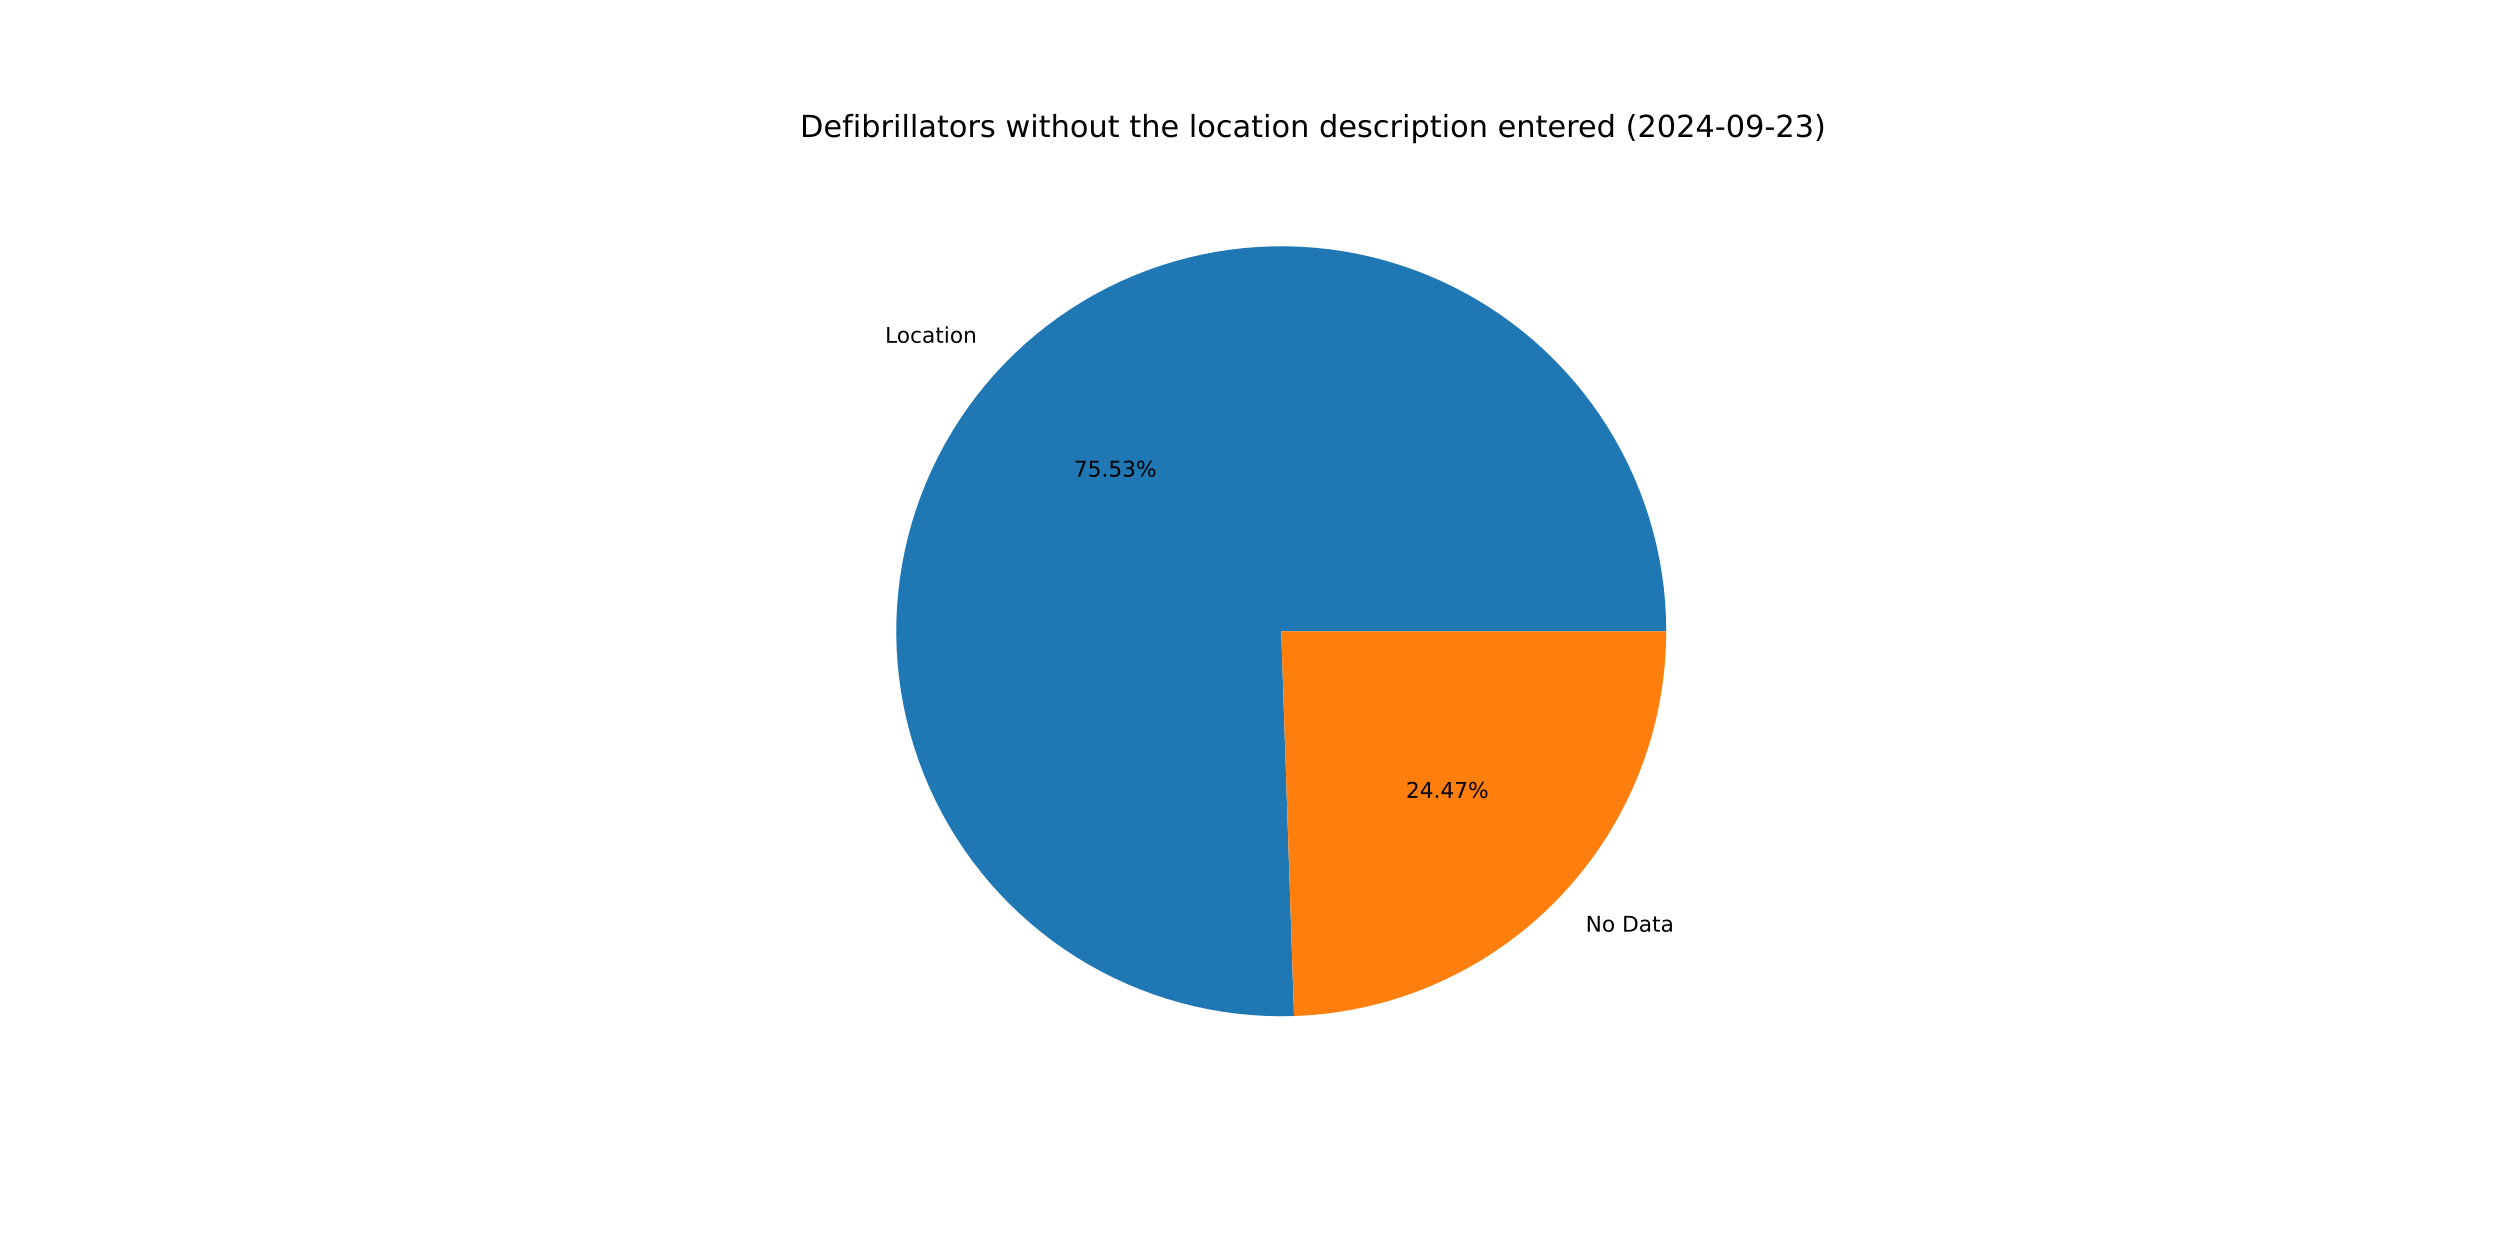
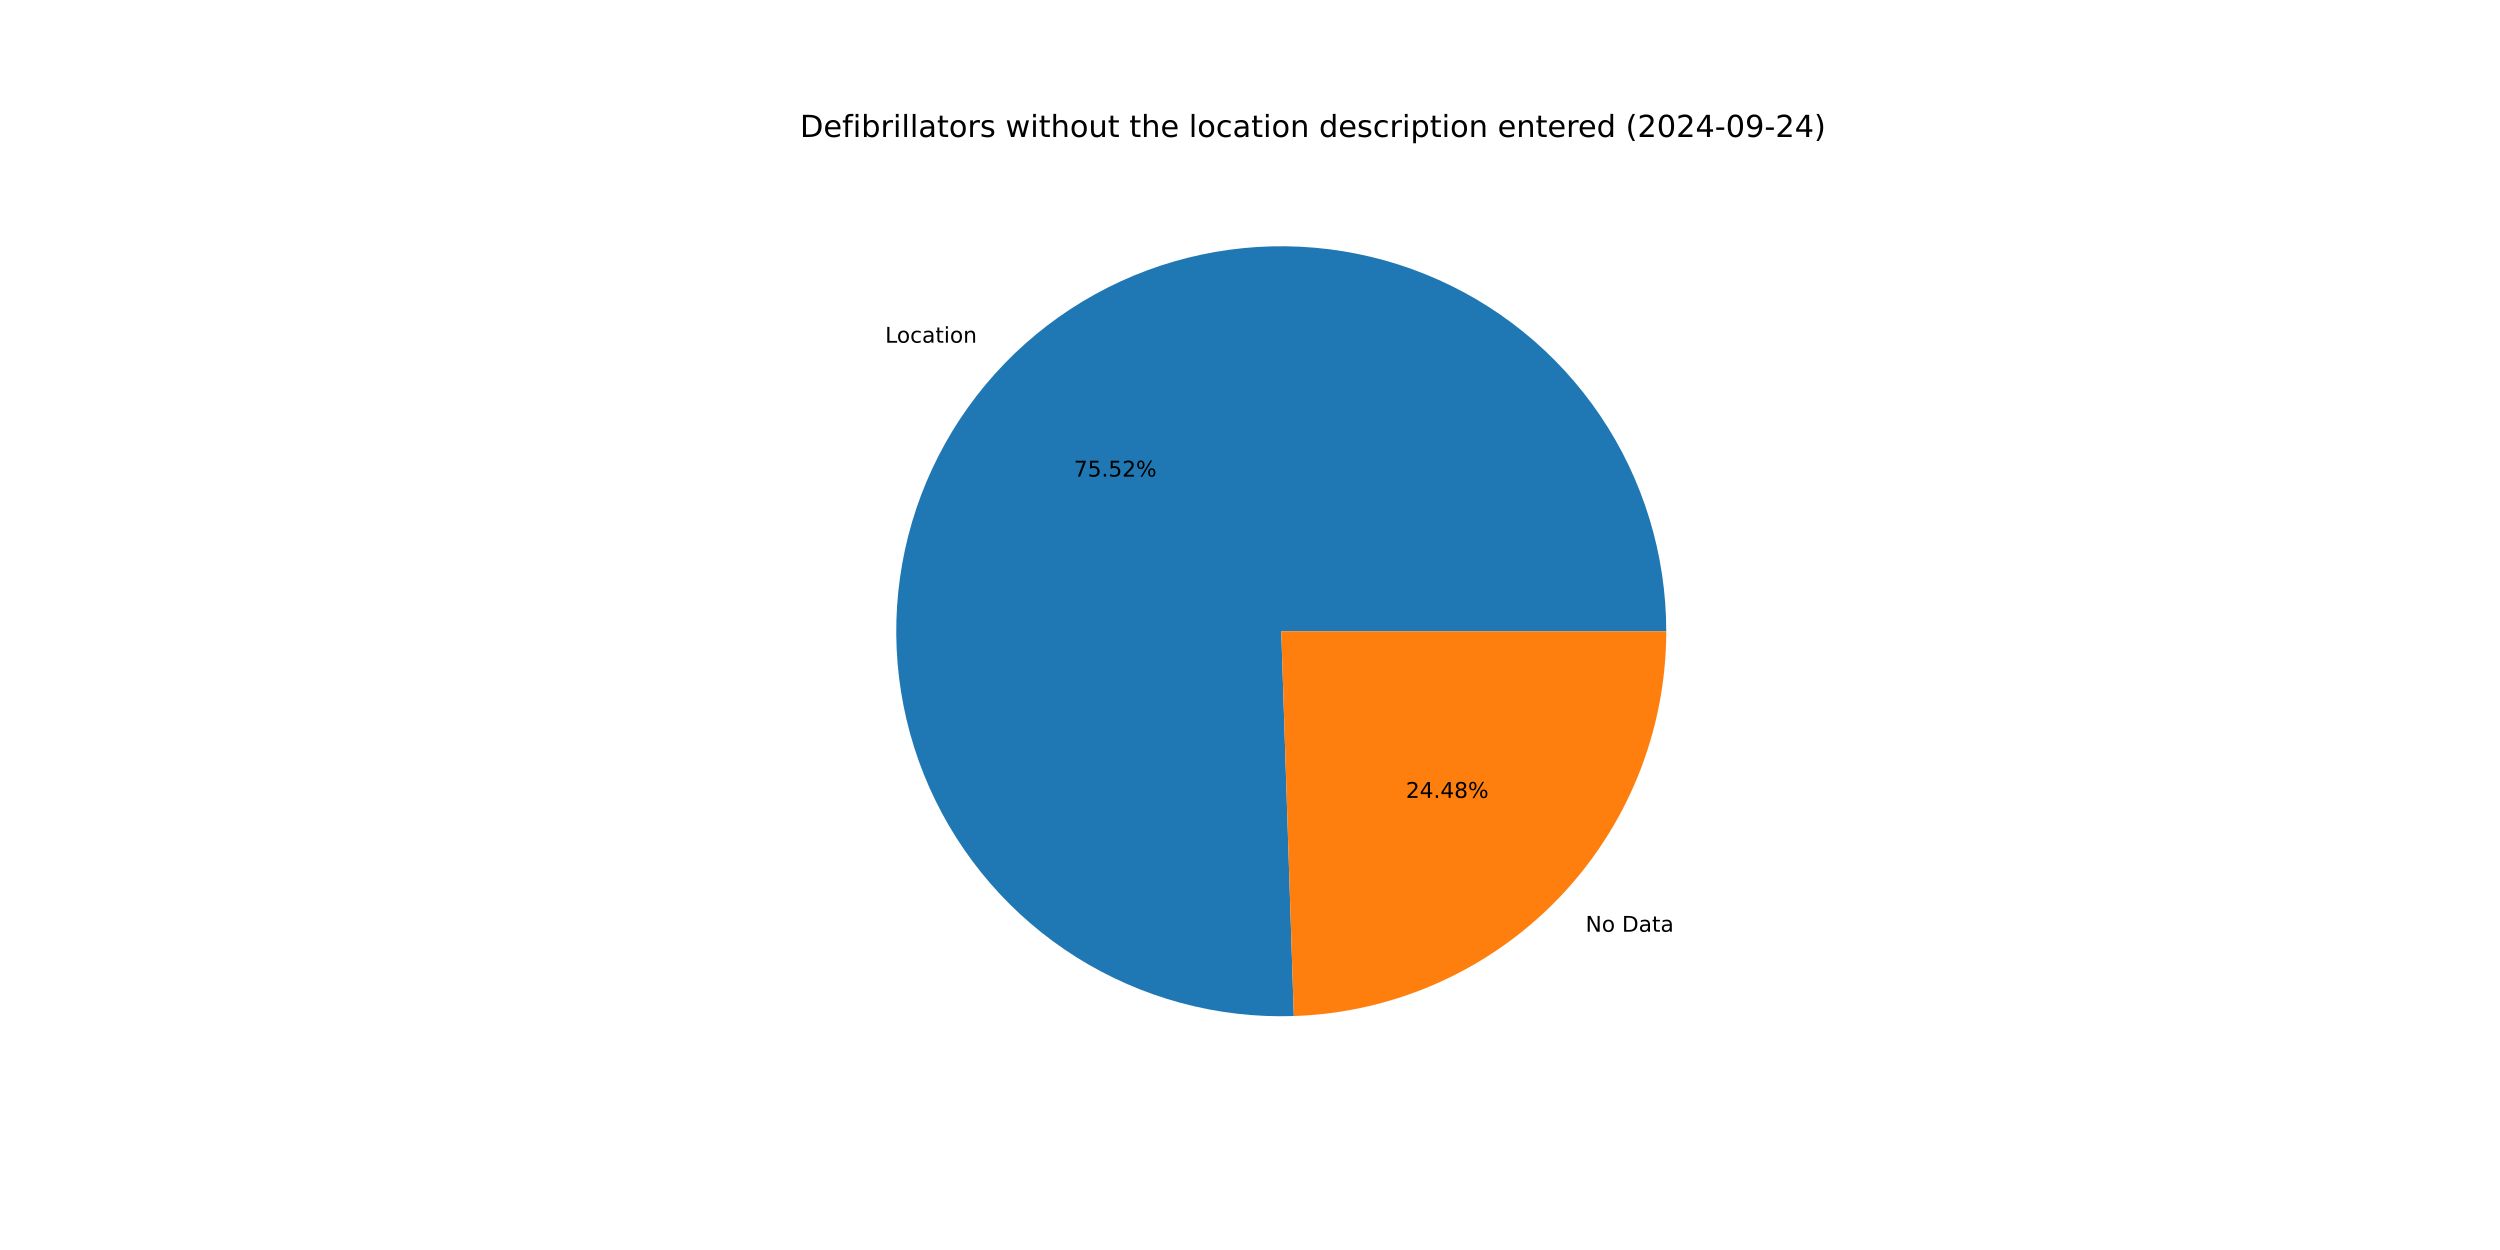
<svg xmlns="http://www.w3.org/2000/svg" xmlns:xlink="http://www.w3.org/1999/xlink" width="1152pt" height="576pt" viewBox="0 0 1152 576" version="1.1">
  <defs>
    <style type="text/css">*{stroke-linejoin: round; stroke-linecap: butt}</style>
  </defs>
  <g id="figure_1">
    <g id="patch_1">
      <path d="M 0 576  L 1152 576  L 1152 0  L 0 0  z " style="fill: #ffffff" />
    </g>
    <g id="axes_1">
      <g id="patch_2">
-         <path d="M 767.808 290.88  C 767.808 273.308 765.197 255.833 760.061 239.028  C 754.926 222.224 747.321 206.275 737.498 191.705  C 727.675 177.135 715.741 164.105 702.089 153.042  C 688.436 141.98 673.215 133.007 656.926 126.417  C 640.636 119.828 623.457 115.695 605.953 114.155  C 588.448 112.615 570.812 113.683 553.621 117.326  C 536.431 120.969 519.877 127.146 504.502 135.654  C 489.127 144.162 475.101 154.907 462.884 167.538  C 450.667 180.168 440.395 194.543 432.403 210.193  C 424.411 225.842 418.788 242.593 415.719 259.895  C 412.65 277.197 412.168 294.859 414.29 312.302  C 416.412 329.746 421.114 346.778 428.241 362.839  C 435.369 378.901 444.843 393.815 456.354 407.092  C 467.864 420.369 481.284 431.863 496.173 441.196  C 511.061 450.529 527.254 457.598 544.22 462.172  C 561.187 466.746 578.739 468.774 596.301 468.19  L 590.4 290.88  z " style="fill: #1f77b4" />
+         <path d="M 767.808 290.88  C 767.808 273.31 765.198 255.837 760.063 239.035  C 754.929 222.232 747.326 206.285 737.506 191.716  C 727.685 177.147 715.754 164.118 702.104 153.055  C 688.455 141.992 673.237 133.018 656.95 126.427  C 640.663 119.836 623.487 115.701 605.986 114.158  C 588.484 112.614 570.849 113.679 553.66 117.318  C 536.471 120.956 519.918 127.128 504.543 135.631  C 489.167 144.134 475.14 154.874 462.921 167.499  C 450.702 180.125 440.426 194.495 432.43 210.14  C 424.434 225.785 418.806 242.531 415.73 259.829  C 412.655 277.128 412.167 294.788 414.281 312.23  C 416.396 329.672 421.09 346.704 428.209 362.767  C 435.328 378.829 444.795 393.746 456.297 407.027  C 467.8 420.308 481.212 431.807 496.094 441.146  C 510.976 450.486 527.163 457.563 544.124 462.146  C 561.086 466.729 578.635 468.767 596.195 468.193  L 590.4 290.88  z " style="fill: #1f77b4" />
      </g>
      <g id="patch_3">
-         <path d="M 596.301 468.19  C 642.289 466.659 685.925 447.296 717.916 414.222  C 749.907 381.149 767.808 336.894 767.808 290.88  L 590.4 290.88  z " style="fill: #ff7f0e" />
+         <path d="M 596.195 468.193  C 642.202 466.69 685.865 447.337 717.879 414.26  C 749.892 381.184 767.808 336.912 767.808 290.88  L 590.4 290.88  z " style="fill: #ff7f0e" />
      </g>
      <g id="matplotlib.axis_1" />
      <g id="matplotlib.axis_2" />
      <g id="text_1">
-         <g transform="translate(407.8358 157.9628) scale(0.1 -0.1)">
+         <g transform="translate(407.8764 157.9208) scale(0.1 -0.1)">
          <defs>
            <path id="DejaVuSans-4c" d="M 628 4666  L 1259 4666  L 1259 531  L 3531 531  L 3531 0  L 628 0  L 628 4666  z " transform="scale(0.015625)" />
            <path id="DejaVuSans-6f" d="M 1959 3097  Q 1497 3097 1228 2736  Q 959 2375 959 1747  Q 959 1119 1226 758  Q 1494 397 1959 397  Q 2419 397 2687 759  Q 2956 1122 2956 1747  Q 2956 2369 2687 2733  Q 2419 3097 1959 3097  z M 1959 3584  Q 2709 3584 3137 3096  Q 3566 2609 3566 1747  Q 3566 888 3137 398  Q 2709 -91 1959 -91  Q 1206 -91 779 398  Q 353 888 353 1747  Q 353 2609 779 3096  Q 1206 3584 1959 3584  z " transform="scale(0.015625)" />
            <path id="DejaVuSans-63" d="M 3122 3366  L 3122 2828  Q 2878 2963 2633 3030  Q 2388 3097 2138 3097  Q 1578 3097 1268 2742  Q 959 2388 959 1747  Q 959 1106 1268 751  Q 1578 397 2138 397  Q 2388 397 2633 464  Q 2878 531 3122 666  L 3122 134  Q 2881 22 2623 -34  Q 2366 -91 2075 -91  Q 1284 -91 818 406  Q 353 903 353 1747  Q 353 2603 823 3093  Q 1294 3584 2113 3584  Q 2378 3584 2631 3529  Q 2884 3475 3122 3366  z " transform="scale(0.015625)" />
            <path id="DejaVuSans-61" d="M 2194 1759  Q 1497 1759 1228 1600  Q 959 1441 959 1056  Q 959 750 1161 570  Q 1363 391 1709 391  Q 2188 391 2477 730  Q 2766 1069 2766 1631  L 2766 1759  L 2194 1759  z M 3341 1997  L 3341 0  L 2766 0  L 2766 531  Q 2569 213 2275 61  Q 1981 -91 1556 -91  Q 1019 -91 701 211  Q 384 513 384 1019  Q 384 1609 779 1909  Q 1175 2209 1959 2209  L 2766 2209  L 2766 2266  Q 2766 2663 2505 2880  Q 2244 3097 1772 3097  Q 1472 3097 1187 3025  Q 903 2953 641 2809  L 641 3341  Q 956 3463 1253 3523  Q 1550 3584 1831 3584  Q 2591 3584 2966 3190  Q 3341 2797 3341 1997  z " transform="scale(0.015625)" />
            <path id="DejaVuSans-74" d="M 1172 4494  L 1172 3500  L 2356 3500  L 2356 3053  L 1172 3053  L 1172 1153  Q 1172 725 1289 603  Q 1406 481 1766 481  L 2356 481  L 2356 0  L 1766 0  Q 1100 0 847 248  Q 594 497 594 1153  L 594 3053  L 172 3053  L 172 3500  L 594 3500  L 594 4494  L 1172 4494  z " transform="scale(0.015625)" />
            <path id="DejaVuSans-69" d="M 603 3500  L 1178 3500  L 1178 0  L 603 0  L 603 3500  z M 603 4863  L 1178 4863  L 1178 4134  L 603 4134  L 603 4863  z " transform="scale(0.015625)" />
            <path id="DejaVuSans-6e" d="M 3513 2113  L 3513 0  L 2938 0  L 2938 2094  Q 2938 2591 2744 2837  Q 2550 3084 2163 3084  Q 1697 3084 1428 2787  Q 1159 2491 1159 1978  L 1159 0  L 581 0  L 581 3500  L 1159 3500  L 1159 2956  Q 1366 3272 1645 3428  Q 1925 3584 2291 3584  Q 2894 3584 3203 3211  Q 3513 2838 3513 2113  z " transform="scale(0.015625)" />
          </defs>
          <use xlink:href="#DejaVuSans-4c" />
          <use xlink:href="#DejaVuSans-6f" x="53.963" />
          <use xlink:href="#DejaVuSans-63" x="115.145" />
          <use xlink:href="#DejaVuSans-61" x="170.125" />
          <use xlink:href="#DejaVuSans-74" x="231.404" />
          <use xlink:href="#DejaVuSans-69" x="270.613" />
          <use xlink:href="#DejaVuSans-6f" x="298.396" />
          <use xlink:href="#DejaVuSans-6e" x="359.578" />
        </g>
      </g>
      <g id="text_2">
-         <g transform="translate(494.8257 219.6339) scale(0.1 -0.1)">
+         <g transform="translate(494.8479 219.6111) scale(0.1 -0.1)">
          <defs>
            <path id="DejaVuSans-37" d="M 525 4666  L 3525 4666  L 3525 4397  L 1831 0  L 1172 0  L 2766 4134  L 525 4134  L 525 4666  z " transform="scale(0.015625)" />
            <path id="DejaVuSans-35" d="M 691 4666  L 3169 4666  L 3169 4134  L 1269 4134  L 1269 2991  Q 1406 3038 1543 3061  Q 1681 3084 1819 3084  Q 2600 3084 3056 2656  Q 3513 2228 3513 1497  Q 3513 744 3044 326  Q 2575 -91 1722 -91  Q 1428 -91 1123 -41  Q 819 9 494 109  L 494 744  Q 775 591 1075 516  Q 1375 441 1709 441  Q 2250 441 2565 725  Q 2881 1009 2881 1497  Q 2881 1984 2565 2268  Q 2250 2553 1709 2553  Q 1456 2553 1204 2497  Q 953 2441 691 2322  L 691 4666  z " transform="scale(0.015625)" />
            <path id="DejaVuSans-2e" d="M 684 794  L 1344 794  L 1344 0  L 684 0  L 684 794  z " transform="scale(0.015625)" />
-             <path id="DejaVuSans-33" d="M 2597 2516  Q 3050 2419 3304 2112  Q 3559 1806 3559 1356  Q 3559 666 3084 287  Q 2609 -91 1734 -91  Q 1441 -91 1130 -33  Q 819 25 488 141  L 488 750  Q 750 597 1062 519  Q 1375 441 1716 441  Q 2309 441 2620 675  Q 2931 909 2931 1356  Q 2931 1769 2642 2001  Q 2353 2234 1838 2234  L 1294 2234  L 1294 2753  L 1863 2753  Q 2328 2753 2575 2939  Q 2822 3125 2822 3475  Q 2822 3834 2567 4026  Q 2313 4219 1838 4219  Q 1578 4219 1281 4162  Q 984 4106 628 3988  L 628 4550  Q 988 4650 1302 4700  Q 1616 4750 1894 4750  Q 2613 4750 3031 4423  Q 3450 4097 3450 3541  Q 3450 3153 3228 2886  Q 3006 2619 2597 2516  z " transform="scale(0.015625)" />
+             <path id="DejaVuSans-32" d="M 1228 531  L 3431 531  L 3431 0  L 469 0  L 469 531  Q 828 903 1448 1529  Q 2069 2156 2228 2338  Q 2531 2678 2651 2914  Q 2772 3150 2772 3378  Q 2772 3750 2511 3984  Q 2250 4219 1831 4219  Q 1534 4219 1204 4116  Q 875 4013 500 3803  L 500 4441  Q 881 4594 1212 4672  Q 1544 4750 1819 4750  Q 2544 4750 2975 4387  Q 3406 4025 3406 3419  Q 3406 3131 3298 2873  Q 3191 2616 2906 2266  Q 2828 2175 2409 1742  Q 1991 1309 1228 531  z " transform="scale(0.015625)" />
            <path id="DejaVuSans-25" d="M 4653 2053  Q 4381 2053 4226 1822  Q 4072 1591 4072 1178  Q 4072 772 4226 539  Q 4381 306 4653 306  Q 4919 306 5073 539  Q 5228 772 5228 1178  Q 5228 1588 5073 1820  Q 4919 2053 4653 2053  z M 4653 2450  Q 5147 2450 5437 2106  Q 5728 1763 5728 1178  Q 5728 594 5436 251  Q 5144 -91 4653 -91  Q 4153 -91 3862 251  Q 3572 594 3572 1178  Q 3572 1766 3864 2108  Q 4156 2450 4653 2450  z M 1428 4353  Q 1159 4353 1004 4120  Q 850 3888 850 3481  Q 850 3069 1003 2837  Q 1156 2606 1428 2606  Q 1700 2606 1854 2837  Q 2009 3069 2009 3481  Q 2009 3884 1853 4118  Q 1697 4353 1428 4353  z M 4250 4750  L 4750 4750  L 1831 -91  L 1331 -91  L 4250 4750  z M 1428 4750  Q 1922 4750 2215 4408  Q 2509 4066 2509 3481  Q 2509 2891 2217 2550  Q 1925 2209 1428 2209  Q 931 2209 642 2551  Q 353 2894 353 3481  Q 353 4063 643 4406  Q 934 4750 1428 4750  z " transform="scale(0.015625)" />
          </defs>
          <use xlink:href="#DejaVuSans-37" />
          <use xlink:href="#DejaVuSans-35" x="63.623" />
          <use xlink:href="#DejaVuSans-2e" x="127.246" />
          <use xlink:href="#DejaVuSans-35" x="159.033" />
-           <use xlink:href="#DejaVuSans-33" x="222.656" />
+           <use xlink:href="#DejaVuSans-32" x="222.656" />
          <use xlink:href="#DejaVuSans-25" x="286.279" />
        </g>
      </g>
      <g id="text_3">
-         <g transform="translate(730.6673 429.316) scale(0.1 -0.1)">
+         <g transform="translate(730.6267 429.3579) scale(0.1 -0.1)">
          <defs>
            <path id="DejaVuSans-4e" d="M 628 4666  L 1478 4666  L 3547 763  L 3547 4666  L 4159 4666  L 4159 0  L 3309 0  L 1241 3903  L 1241 0  L 628 0  L 628 4666  z " transform="scale(0.015625)" />
            <path id="DejaVuSans-20" transform="scale(0.015625)" />
            <path id="DejaVuSans-44" d="M 1259 4147  L 1259 519  L 2022 519  Q 2988 519 3436 956  Q 3884 1394 3884 2338  Q 3884 3275 3436 3711  Q 2988 4147 2022 4147  L 1259 4147  z M 628 4666  L 1925 4666  Q 3281 4666 3915 4102  Q 4550 3538 4550 2338  Q 4550 1131 3912 565  Q 3275 0 1925 0  L 628 0  L 628 4666  z " transform="scale(0.015625)" />
          </defs>
          <use xlink:href="#DejaVuSans-4e" />
          <use xlink:href="#DejaVuSans-6f" x="74.805" />
          <use xlink:href="#DejaVuSans-20" x="135.986" />
          <use xlink:href="#DejaVuSans-44" x="167.773" />
          <use xlink:href="#DejaVuSans-61" x="244.775" />
          <use xlink:href="#DejaVuSans-74" x="306.055" />
          <use xlink:href="#DejaVuSans-61" x="345.264" />
        </g>
      </g>
      <g id="text_4">
-         <g transform="translate(647.8446 367.6448) scale(0.1 -0.1)">
+         <g transform="translate(647.8225 367.6677) scale(0.1 -0.1)">
          <defs>
-             <path id="DejaVuSans-32" d="M 1228 531  L 3431 531  L 3431 0  L 469 0  L 469 531  Q 828 903 1448 1529  Q 2069 2156 2228 2338  Q 2531 2678 2651 2914  Q 2772 3150 2772 3378  Q 2772 3750 2511 3984  Q 2250 4219 1831 4219  Q 1534 4219 1204 4116  Q 875 4013 500 3803  L 500 4441  Q 881 4594 1212 4672  Q 1544 4750 1819 4750  Q 2544 4750 2975 4387  Q 3406 4025 3406 3419  Q 3406 3131 3298 2873  Q 3191 2616 2906 2266  Q 2828 2175 2409 1742  Q 1991 1309 1228 531  z " transform="scale(0.015625)" />
            <path id="DejaVuSans-34" d="M 2419 4116  L 825 1625  L 2419 1625  L 2419 4116  z M 2253 4666  L 3047 4666  L 3047 1625  L 3713 1625  L 3713 1100  L 3047 1100  L 3047 0  L 2419 0  L 2419 1100  L 313 1100  L 313 1709  L 2253 4666  z " transform="scale(0.015625)" />
+             <path id="DejaVuSans-38" d="M 2034 2216  Q 1584 2216 1326 1975  Q 1069 1734 1069 1313  Q 1069 891 1326 650  Q 1584 409 2034 409  Q 2484 409 2743 651  Q 3003 894 3003 1313  Q 3003 1734 2745 1975  Q 2488 2216 2034 2216  z M 1403 2484  Q 997 2584 770 2862  Q 544 3141 544 3541  Q 544 4100 942 4425  Q 1341 4750 2034 4750  Q 2731 4750 3128 4425  Q 3525 4100 3525 3541  Q 3525 3141 3298 2862  Q 3072 2584 2669 2484  Q 3125 2378 3379 2068  Q 3634 1759 3634 1313  Q 3634 634 3220 271  Q 2806 -91 2034 -91  Q 1263 -91 848 271  Q 434 634 434 1313  Q 434 1759 690 2068  Q 947 2378 1403 2484  z M 1172 3481  Q 1172 3119 1398 2916  Q 1625 2713 2034 2713  Q 2441 2713 2670 2916  Q 2900 3119 2900 3481  Q 2900 3844 2670 4047  Q 2441 4250 2034 4250  Q 1625 4250 1398 4047  Q 1172 3844 1172 3481  z " transform="scale(0.015625)" />
          </defs>
          <use xlink:href="#DejaVuSans-32" />
          <use xlink:href="#DejaVuSans-34" x="63.623" />
          <use xlink:href="#DejaVuSans-2e" x="127.246" />
          <use xlink:href="#DejaVuSans-34" x="159.033" />
-           <use xlink:href="#DejaVuSans-37" x="222.656" />
+           <use xlink:href="#DejaVuSans-38" x="222.656" />
          <use xlink:href="#DejaVuSans-25" x="286.279" />
        </g>
      </g>
      <g id="text_5">
        <g transform="translate(368.64 63.12) scale(0.14 -0.14)">
          <defs>
            <path id="DejaVuSans-65" d="M 3597 1894  L 3597 1613  L 953 1613  Q 991 1019 1311 708  Q 1631 397 2203 397  Q 2534 397 2845 478  Q 3156 559 3463 722  L 3463 178  Q 3153 47 2828 -22  Q 2503 -91 2169 -91  Q 1331 -91 842 396  Q 353 884 353 1716  Q 353 2575 817 3079  Q 1281 3584 2069 3584  Q 2775 3584 3186 3129  Q 3597 2675 3597 1894  z M 3022 2063  Q 3016 2534 2758 2815  Q 2500 3097 2075 3097  Q 1594 3097 1305 2825  Q 1016 2553 972 2059  L 3022 2063  z " transform="scale(0.015625)" />
            <path id="DejaVuSans-66" d="M 2375 4863  L 2375 4384  L 1825 4384  Q 1516 4384 1395 4259  Q 1275 4134 1275 3809  L 1275 3500  L 2222 3500  L 2222 3053  L 1275 3053  L 1275 0  L 697 0  L 697 3053  L 147 3053  L 147 3500  L 697 3500  L 697 3744  Q 697 4328 969 4595  Q 1241 4863 1831 4863  L 2375 4863  z " transform="scale(0.015625)" />
            <path id="DejaVuSans-62" d="M 3116 1747  Q 3116 2381 2855 2742  Q 2594 3103 2138 3103  Q 1681 3103 1420 2742  Q 1159 2381 1159 1747  Q 1159 1113 1420 752  Q 1681 391 2138 391  Q 2594 391 2855 752  Q 3116 1113 3116 1747  z M 1159 2969  Q 1341 3281 1617 3432  Q 1894 3584 2278 3584  Q 2916 3584 3314 3078  Q 3713 2572 3713 1747  Q 3713 922 3314 415  Q 2916 -91 2278 -91  Q 1894 -91 1617 61  Q 1341 213 1159 525  L 1159 0  L 581 0  L 581 4863  L 1159 4863  L 1159 2969  z " transform="scale(0.015625)" />
            <path id="DejaVuSans-72" d="M 2631 2963  Q 2534 3019 2420 3045  Q 2306 3072 2169 3072  Q 1681 3072 1420 2755  Q 1159 2438 1159 1844  L 1159 0  L 581 0  L 581 3500  L 1159 3500  L 1159 2956  Q 1341 3275 1631 3429  Q 1922 3584 2338 3584  Q 2397 3584 2469 3576  Q 2541 3569 2628 3553  L 2631 2963  z " transform="scale(0.015625)" />
            <path id="DejaVuSans-6c" d="M 603 4863  L 1178 4863  L 1178 0  L 603 0  L 603 4863  z " transform="scale(0.015625)" />
            <path id="DejaVuSans-73" d="M 2834 3397  L 2834 2853  Q 2591 2978 2328 3040  Q 2066 3103 1784 3103  Q 1356 3103 1142 2972  Q 928 2841 928 2578  Q 928 2378 1081 2264  Q 1234 2150 1697 2047  L 1894 2003  Q 2506 1872 2764 1633  Q 3022 1394 3022 966  Q 3022 478 2636 193  Q 2250 -91 1575 -91  Q 1294 -91 989 -36  Q 684 19 347 128  L 347 722  Q 666 556 975 473  Q 1284 391 1588 391  Q 1994 391 2212 530  Q 2431 669 2431 922  Q 2431 1156 2273 1281  Q 2116 1406 1581 1522  L 1381 1569  Q 847 1681 609 1914  Q 372 2147 372 2553  Q 372 3047 722 3315  Q 1072 3584 1716 3584  Q 2034 3584 2315 3537  Q 2597 3491 2834 3397  z " transform="scale(0.015625)" />
            <path id="DejaVuSans-77" d="M 269 3500  L 844 3500  L 1563 769  L 2278 3500  L 2956 3500  L 3675 769  L 4391 3500  L 4966 3500  L 4050 0  L 3372 0  L 2619 2869  L 1863 0  L 1184 0  L 269 3500  z " transform="scale(0.015625)" />
            <path id="DejaVuSans-68" d="M 3513 2113  L 3513 0  L 2938 0  L 2938 2094  Q 2938 2591 2744 2837  Q 2550 3084 2163 3084  Q 1697 3084 1428 2787  Q 1159 2491 1159 1978  L 1159 0  L 581 0  L 581 4863  L 1159 4863  L 1159 2956  Q 1366 3272 1645 3428  Q 1925 3584 2291 3584  Q 2894 3584 3203 3211  Q 3513 2838 3513 2113  z " transform="scale(0.015625)" />
            <path id="DejaVuSans-75" d="M 544 1381  L 544 3500  L 1119 3500  L 1119 1403  Q 1119 906 1312 657  Q 1506 409 1894 409  Q 2359 409 2629 706  Q 2900 1003 2900 1516  L 2900 3500  L 3475 3500  L 3475 0  L 2900 0  L 2900 538  Q 2691 219 2414 64  Q 2138 -91 1772 -91  Q 1169 -91 856 284  Q 544 659 544 1381  z M 1991 3584  L 1991 3584  z " transform="scale(0.015625)" />
            <path id="DejaVuSans-64" d="M 2906 2969  L 2906 4863  L 3481 4863  L 3481 0  L 2906 0  L 2906 525  Q 2725 213 2448 61  Q 2172 -91 1784 -91  Q 1150 -91 751 415  Q 353 922 353 1747  Q 353 2572 751 3078  Q 1150 3584 1784 3584  Q 2172 3584 2448 3432  Q 2725 3281 2906 2969  z M 947 1747  Q 947 1113 1208 752  Q 1469 391 1925 391  Q 2381 391 2643 752  Q 2906 1113 2906 1747  Q 2906 2381 2643 2742  Q 2381 3103 1925 3103  Q 1469 3103 1208 2742  Q 947 2381 947 1747  z " transform="scale(0.015625)" />
            <path id="DejaVuSans-70" d="M 1159 525  L 1159 -1331  L 581 -1331  L 581 3500  L 1159 3500  L 1159 2969  Q 1341 3281 1617 3432  Q 1894 3584 2278 3584  Q 2916 3584 3314 3078  Q 3713 2572 3713 1747  Q 3713 922 3314 415  Q 2916 -91 2278 -91  Q 1894 -91 1617 61  Q 1341 213 1159 525  z M 3116 1747  Q 3116 2381 2855 2742  Q 2594 3103 2138 3103  Q 1681 3103 1420 2742  Q 1159 2381 1159 1747  Q 1159 1113 1420 752  Q 1681 391 2138 391  Q 2594 391 2855 752  Q 3116 1113 3116 1747  z " transform="scale(0.015625)" />
            <path id="DejaVuSans-28" d="M 1984 4856  Q 1566 4138 1362 3434  Q 1159 2731 1159 2009  Q 1159 1288 1364 580  Q 1569 -128 1984 -844  L 1484 -844  Q 1016 -109 783 600  Q 550 1309 550 2009  Q 550 2706 781 3412  Q 1013 4119 1484 4856  L 1984 4856  z " transform="scale(0.015625)" />
            <path id="DejaVuSans-30" d="M 2034 4250  Q 1547 4250 1301 3770  Q 1056 3291 1056 2328  Q 1056 1369 1301 889  Q 1547 409 2034 409  Q 2525 409 2770 889  Q 3016 1369 3016 2328  Q 3016 3291 2770 3770  Q 2525 4250 2034 4250  z M 2034 4750  Q 2819 4750 3233 4129  Q 3647 3509 3647 2328  Q 3647 1150 3233 529  Q 2819 -91 2034 -91  Q 1250 -91 836 529  Q 422 1150 422 2328  Q 422 3509 836 4129  Q 1250 4750 2034 4750  z " transform="scale(0.015625)" />
            <path id="DejaVuSans-2d" d="M 313 2009  L 1997 2009  L 1997 1497  L 313 1497  L 313 2009  z " transform="scale(0.015625)" />
            <path id="DejaVuSans-39" d="M 703 97  L 703 672  Q 941 559 1184 500  Q 1428 441 1663 441  Q 2288 441 2617 861  Q 2947 1281 2994 2138  Q 2813 1869 2534 1725  Q 2256 1581 1919 1581  Q 1219 1581 811 2004  Q 403 2428 403 3163  Q 403 3881 828 4315  Q 1253 4750 1959 4750  Q 2769 4750 3195 4129  Q 3622 3509 3622 2328  Q 3622 1225 3098 567  Q 2575 -91 1691 -91  Q 1453 -91 1209 -44  Q 966 3 703 97  z M 1959 2075  Q 2384 2075 2632 2365  Q 2881 2656 2881 3163  Q 2881 3666 2632 3958  Q 2384 4250 1959 4250  Q 1534 4250 1286 3958  Q 1038 3666 1038 3163  Q 1038 2656 1286 2365  Q 1534 2075 1959 2075  z " transform="scale(0.015625)" />
            <path id="DejaVuSans-29" d="M 513 4856  L 1013 4856  Q 1481 4119 1714 3412  Q 1947 2706 1947 2009  Q 1947 1309 1714 600  Q 1481 -109 1013 -844  L 513 -844  Q 928 -128 1133 580  Q 1338 1288 1338 2009  Q 1338 2731 1133 3434  Q 928 4138 513 4856  z " transform="scale(0.015625)" />
          </defs>
          <use xlink:href="#DejaVuSans-44" />
          <use xlink:href="#DejaVuSans-65" x="77.002" />
          <use xlink:href="#DejaVuSans-66" x="138.525" />
          <use xlink:href="#DejaVuSans-69" x="173.73" />
          <use xlink:href="#DejaVuSans-62" x="201.514" />
          <use xlink:href="#DejaVuSans-72" x="264.99" />
          <use xlink:href="#DejaVuSans-69" x="306.104" />
          <use xlink:href="#DejaVuSans-6c" x="333.887" />
          <use xlink:href="#DejaVuSans-6c" x="361.67" />
          <use xlink:href="#DejaVuSans-61" x="389.453" />
          <use xlink:href="#DejaVuSans-74" x="450.732" />
          <use xlink:href="#DejaVuSans-6f" x="489.941" />
          <use xlink:href="#DejaVuSans-72" x="551.123" />
          <use xlink:href="#DejaVuSans-73" x="592.236" />
          <use xlink:href="#DejaVuSans-20" x="644.336" />
          <use xlink:href="#DejaVuSans-77" x="676.123" />
          <use xlink:href="#DejaVuSans-69" x="757.91" />
          <use xlink:href="#DejaVuSans-74" x="785.693" />
          <use xlink:href="#DejaVuSans-68" x="824.902" />
          <use xlink:href="#DejaVuSans-6f" x="888.281" />
          <use xlink:href="#DejaVuSans-75" x="949.463" />
          <use xlink:href="#DejaVuSans-74" x="1012.842" />
          <use xlink:href="#DejaVuSans-20" x="1052.051" />
          <use xlink:href="#DejaVuSans-74" x="1083.838" />
          <use xlink:href="#DejaVuSans-68" x="1123.047" />
          <use xlink:href="#DejaVuSans-65" x="1186.426" />
          <use xlink:href="#DejaVuSans-20" x="1247.949" />
          <use xlink:href="#DejaVuSans-6c" x="1279.736" />
          <use xlink:href="#DejaVuSans-6f" x="1307.52" />
          <use xlink:href="#DejaVuSans-63" x="1368.701" />
          <use xlink:href="#DejaVuSans-61" x="1423.682" />
          <use xlink:href="#DejaVuSans-74" x="1484.961" />
          <use xlink:href="#DejaVuSans-69" x="1524.17" />
          <use xlink:href="#DejaVuSans-6f" x="1551.953" />
          <use xlink:href="#DejaVuSans-6e" x="1613.135" />
          <use xlink:href="#DejaVuSans-20" x="1676.514" />
          <use xlink:href="#DejaVuSans-64" x="1708.301" />
          <use xlink:href="#DejaVuSans-65" x="1771.777" />
          <use xlink:href="#DejaVuSans-73" x="1833.301" />
          <use xlink:href="#DejaVuSans-63" x="1885.4" />
          <use xlink:href="#DejaVuSans-72" x="1940.381" />
          <use xlink:href="#DejaVuSans-69" x="1981.494" />
          <use xlink:href="#DejaVuSans-70" x="2009.277" />
          <use xlink:href="#DejaVuSans-74" x="2072.754" />
          <use xlink:href="#DejaVuSans-69" x="2111.963" />
          <use xlink:href="#DejaVuSans-6f" x="2139.746" />
          <use xlink:href="#DejaVuSans-6e" x="2200.928" />
          <use xlink:href="#DejaVuSans-20" x="2264.307" />
          <use xlink:href="#DejaVuSans-65" x="2296.094" />
          <use xlink:href="#DejaVuSans-6e" x="2357.617" />
          <use xlink:href="#DejaVuSans-74" x="2420.996" />
          <use xlink:href="#DejaVuSans-65" x="2460.205" />
          <use xlink:href="#DejaVuSans-72" x="2521.729" />
          <use xlink:href="#DejaVuSans-65" x="2560.592" />
          <use xlink:href="#DejaVuSans-64" x="2622.115" />
          <use xlink:href="#DejaVuSans-20" x="2685.592" />
          <use xlink:href="#DejaVuSans-28" x="2717.379" />
          <use xlink:href="#DejaVuSans-32" x="2756.393" />
          <use xlink:href="#DejaVuSans-30" x="2820.016" />
          <use xlink:href="#DejaVuSans-32" x="2883.639" />
          <use xlink:href="#DejaVuSans-34" x="2947.262" />
          <use xlink:href="#DejaVuSans-2d" x="3010.885" />
          <use xlink:href="#DejaVuSans-30" x="3046.969" />
          <use xlink:href="#DejaVuSans-39" x="3110.592" />
          <use xlink:href="#DejaVuSans-2d" x="3174.215" />
          <use xlink:href="#DejaVuSans-32" x="3210.299" />
-           <use xlink:href="#DejaVuSans-33" x="3273.922" />
+           <use xlink:href="#DejaVuSans-34" x="3273.922" />
          <use xlink:href="#DejaVuSans-29" x="3337.545" />
        </g>
      </g>
    </g>
  </g>
</svg>
